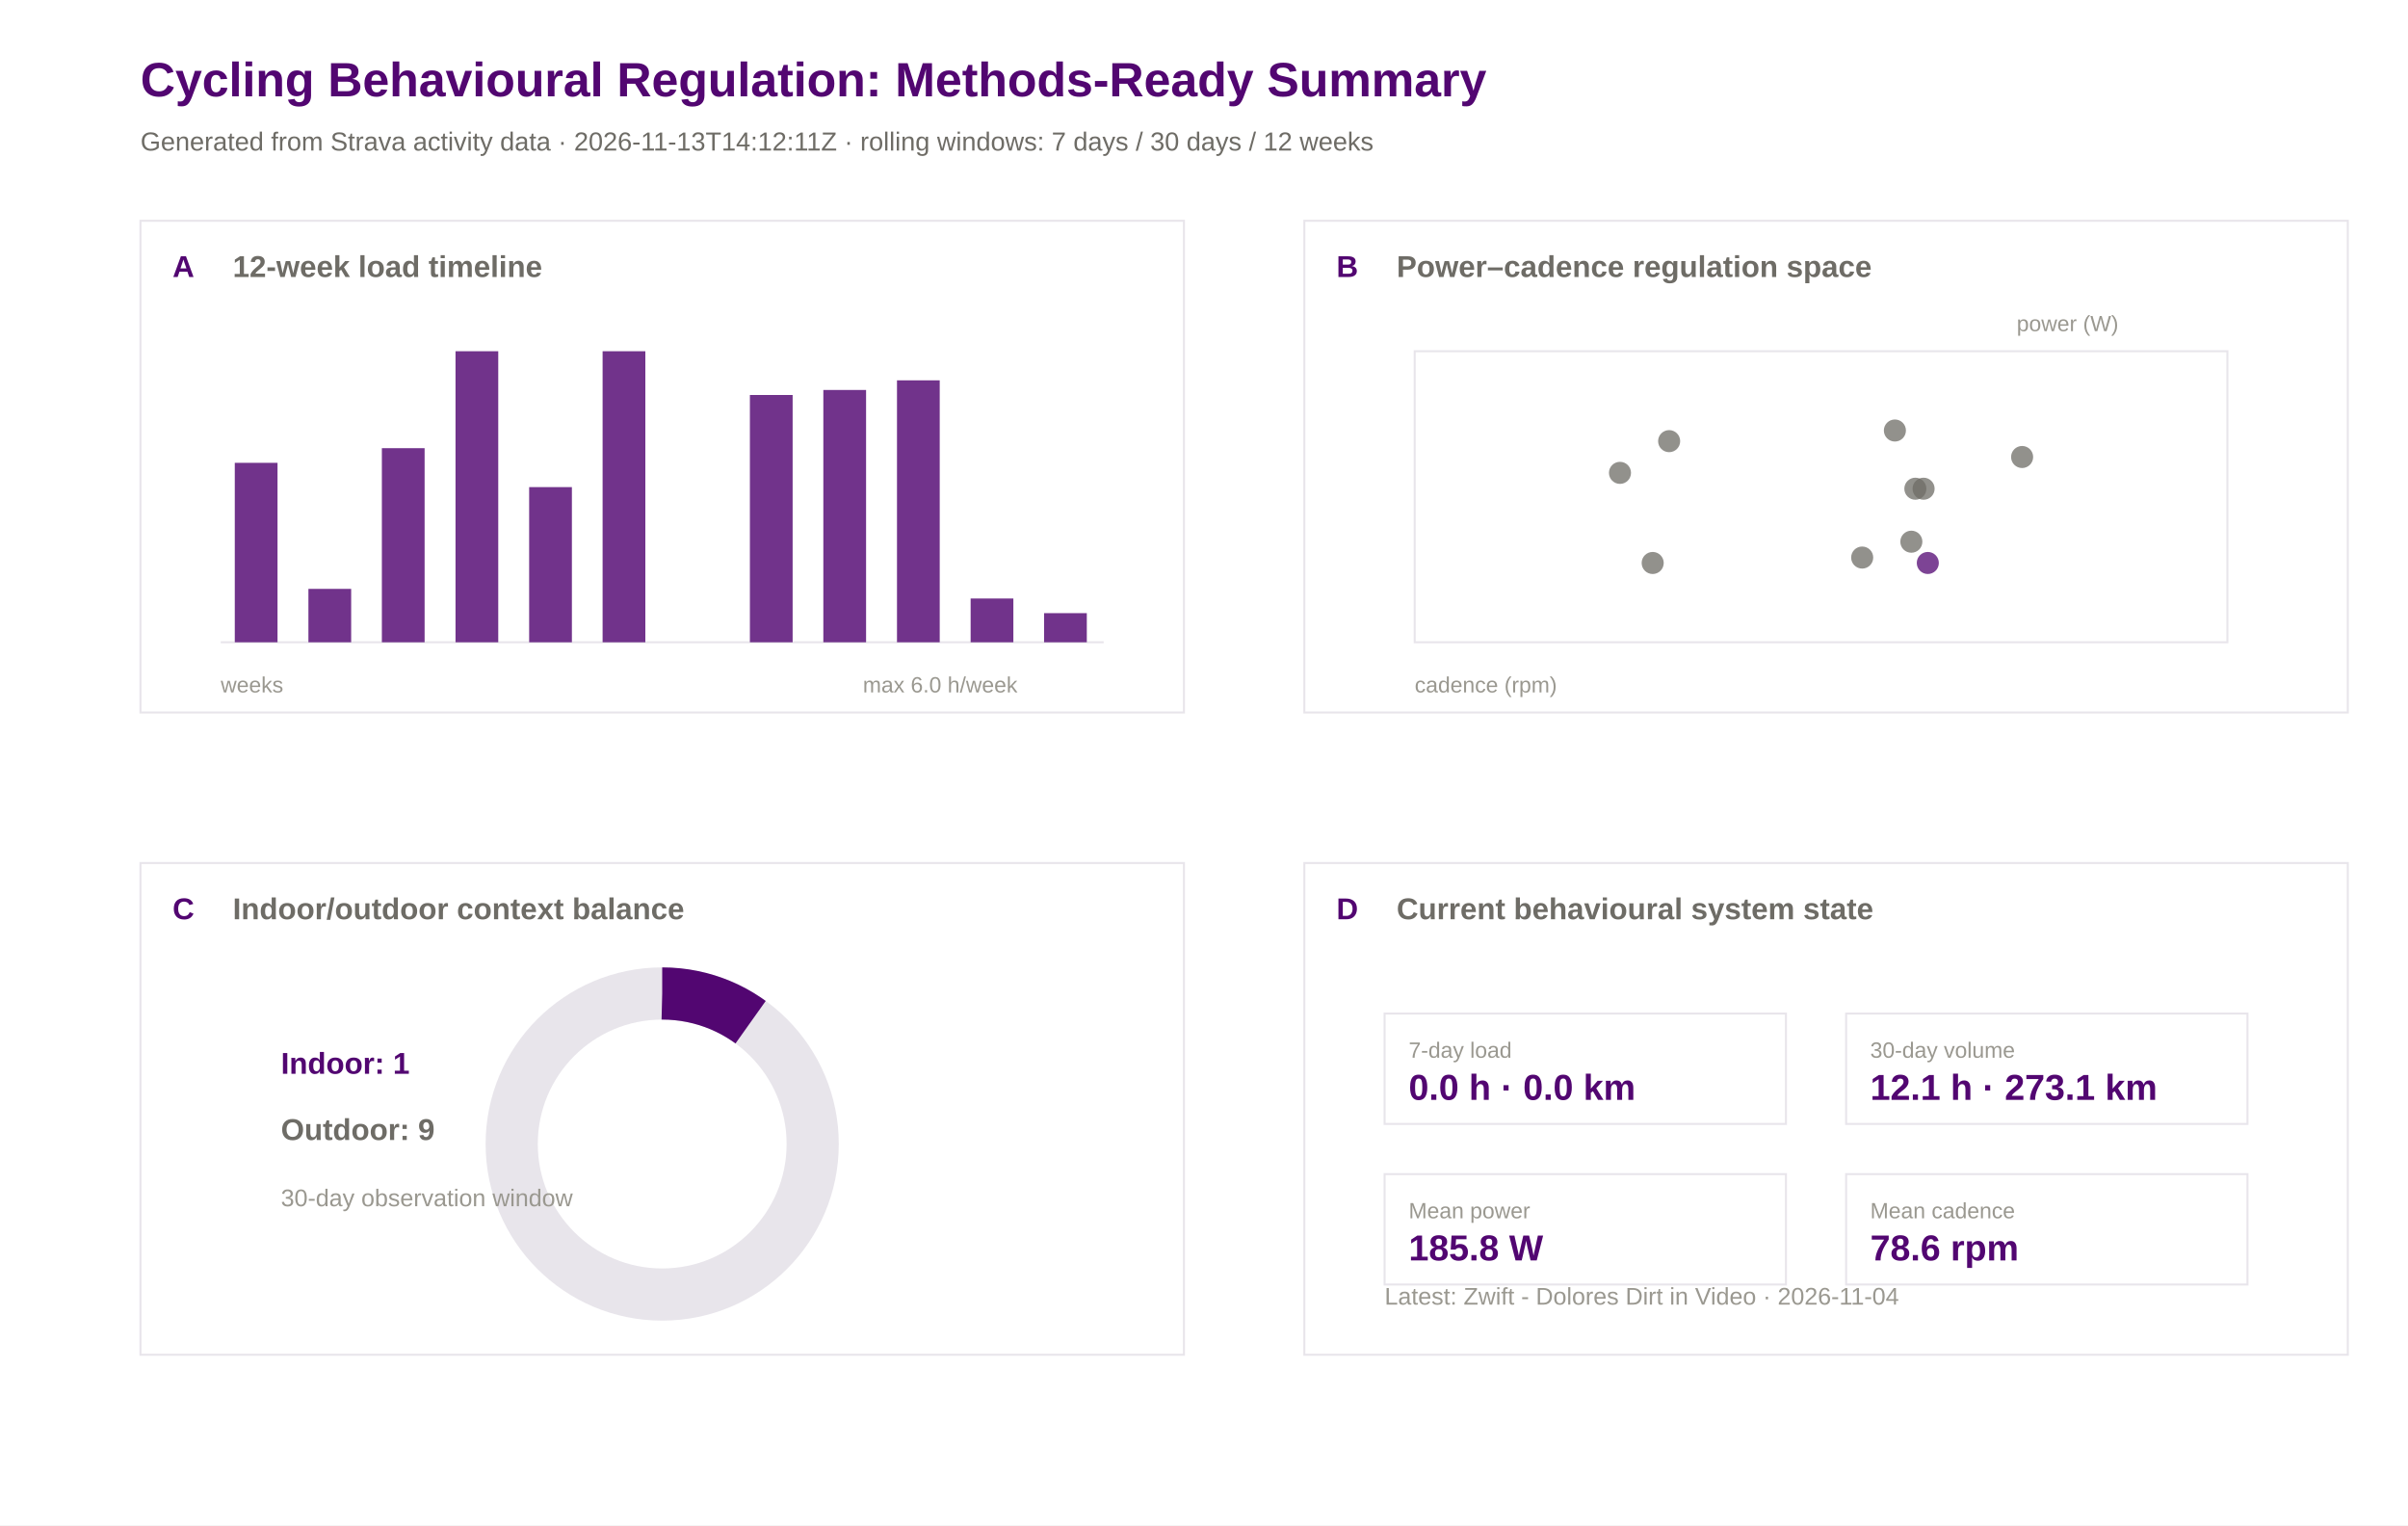
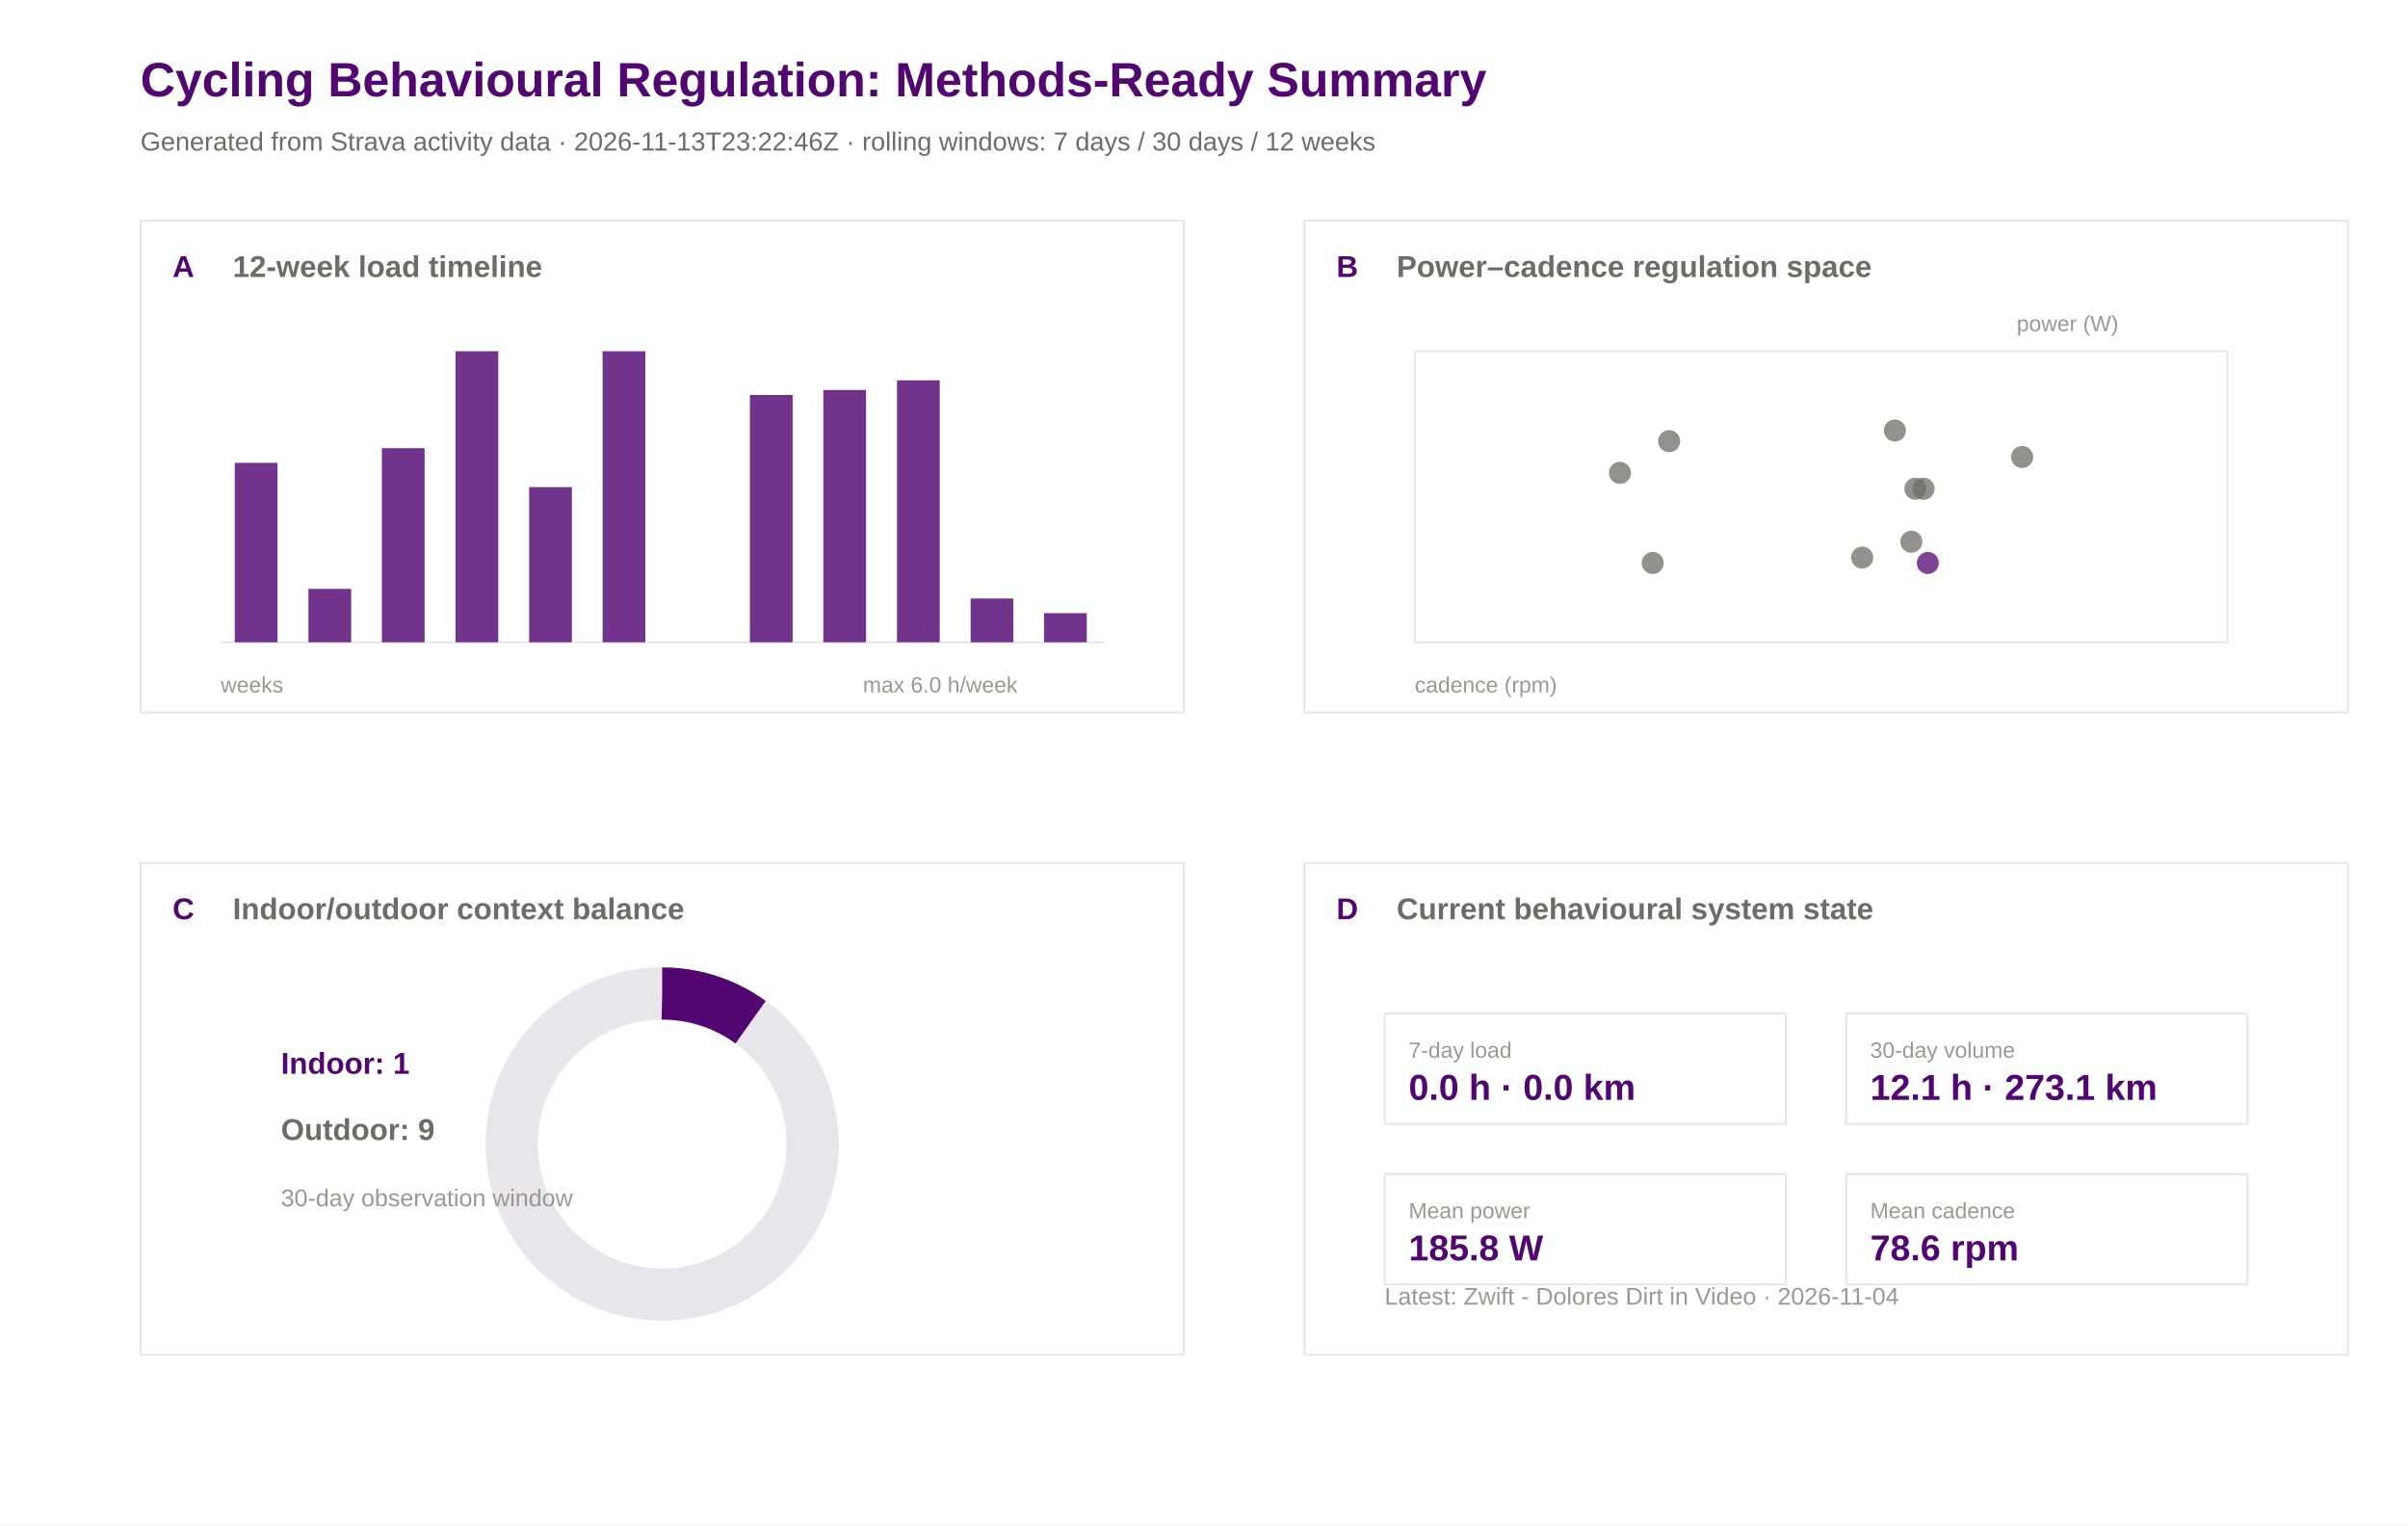
<svg xmlns="http://www.w3.org/2000/svg" width="1200" height="760" viewBox="0 0 1200 760">
  <rect width="100%" height="100%" fill="#ffffff" />
  <text x="70.0" y="48.0" font-family="Arial" font-size="24" font-weight="600" fill="#520671">Cycling Behavioural Regulation: Methods-Ready Summary</text>
-   <text x="70.0" y="75.0" font-family="Arial" font-size="13" font-weight="400" fill="#6e6c66">Generated from Strava activity data · 2026-11-13T14:12:11Z · rolling windows: 7 days / 30 days / 12 weeks</text>
+   <text x="70.0" y="75.0" font-family="Arial" font-size="13" font-weight="400" fill="#6e6c66">Generated from Strava activity data · 2026-11-13T23:22:46Z · rolling windows: 7 days / 30 days / 12 weeks</text>
  <rect x="70" y="110" width="520" height="245" fill="#ffffff" stroke="#e8e5eb" stroke-width="1" />
  <text x="86.0" y="138.0" font-family="Arial" font-size="15" font-weight="600" fill="#520671">A</text>
  <text x="116.0" y="138.0" font-family="Arial" font-size="15" font-weight="600" fill="#6e6c66">12-week load timeline</text>
  <rect x="650" y="110" width="520" height="245" fill="#ffffff" stroke="#e8e5eb" stroke-width="1" />
  <text x="666.0" y="138.0" font-family="Arial" font-size="15" font-weight="600" fill="#520671">B</text>
  <text x="696.0" y="138.0" font-family="Arial" font-size="15" font-weight="600" fill="#6e6c66">Power–cadence regulation space</text>
  <rect x="70" y="430" width="520" height="245" fill="#ffffff" stroke="#e8e5eb" stroke-width="1" />
  <text x="86.0" y="458.0" font-family="Arial" font-size="15" font-weight="600" fill="#520671">C</text>
  <text x="116.0" y="458.0" font-family="Arial" font-size="15" font-weight="600" fill="#6e6c66">Indoor/outdoor context balance</text>
  <rect x="650" y="430" width="520" height="245" fill="#ffffff" stroke="#e8e5eb" stroke-width="1" />
  <text x="666.0" y="458.0" font-family="Arial" font-size="15" font-weight="600" fill="#520671">D</text>
  <text x="696.0" y="458.0" font-family="Arial" font-size="15" font-weight="600" fill="#6e6c66">Current behavioural system state</text>
  <line x1="110" y1="320" x2="550" y2="320" stroke="#e8e5eb" />
  <rect x="117.0" y="230.6" width="21.3" height="89.4" fill="#520671" opacity="0.82" />
  <rect x="153.7" y="293.4" width="21.3" height="26.6" fill="#520671" opacity="0.82" />
  <rect x="190.3" y="223.3" width="21.3" height="96.7" fill="#520671" opacity="0.82" />
  <rect x="227.0" y="175.0" width="21.3" height="145.0" fill="#520671" opacity="0.82" />
  <rect x="263.7" y="242.7" width="21.3" height="77.3" fill="#520671" opacity="0.82" />
  <rect x="300.3" y="175.0" width="21.3" height="145.0" fill="#520671" opacity="0.82" />
  <rect x="337.0" y="320.0" width="21.3" height="0.0" fill="#520671" opacity="0.82" />
  <rect x="373.7" y="196.8" width="21.3" height="123.2" fill="#520671" opacity="0.82" />
  <rect x="410.3" y="194.3" width="21.3" height="125.7" fill="#520671" opacity="0.82" />
  <rect x="447.0" y="189.5" width="21.3" height="130.5" fill="#520671" opacity="0.82" />
  <rect x="483.7" y="298.2" width="21.3" height="21.8" fill="#520671" opacity="0.82" />
  <rect x="520.3" y="305.5" width="21.3" height="14.5" fill="#520671" opacity="0.82" />
  <text x="110.0" y="345.0" font-family="Arial" font-size="11" font-weight="400" fill="#9a9890">weeks</text>
  <text x="430.0" y="345.0" font-family="Arial" font-size="11" font-weight="400" fill="#9a9890">max 6.0 h/week</text>
  <rect x="705" y="175" width="405" height="145" fill="#ffffff" stroke="#e8e5eb" />
  <circle cx="958.6" cy="243.5" r="5.5" fill="#6e6c66" opacity="0.75" />
  <circle cx="952.5" cy="269.9" r="5.5" fill="#6e6c66" opacity="0.75" />
  <circle cx="928.0" cy="277.8" r="5.5" fill="#6e6c66" opacity="0.75" />
  <circle cx="954.5" cy="243.5" r="5.5" fill="#6e6c66" opacity="0.75" />
  <circle cx="831.8" cy="219.8" r="5.5" fill="#6e6c66" opacity="0.75" />
  <circle cx="807.3" cy="235.6" r="5.5" fill="#6e6c66" opacity="0.75" />
  <circle cx="823.6" cy="280.5" r="5.5" fill="#6e6c66" opacity="0.75" />
  <circle cx="1007.7" cy="227.7" r="5.5" fill="#6e6c66" opacity="0.75" />
  <circle cx="944.3" cy="214.5" r="5.5" fill="#6e6c66" opacity="0.75" />
  <circle cx="960.7" cy="280.5" r="5.5" fill="#520671" opacity="0.75" />
  <text x="705.0" y="345.0" font-family="Arial" font-size="11" font-weight="400" fill="#9a9890">cadence (rpm)</text>
  <text x="1005.0" y="165.0" font-family="Arial" font-size="11" font-weight="400" fill="#9a9890">power (W)</text>
  <circle cx="330" cy="570" r="75" fill="none" stroke="#e8e5eb" stroke-width="26" />
  <circle cx="330" cy="570" r="75" fill="none" stroke="#520671" stroke-width="26" stroke-dasharray="47.1 471.2" transform="rotate(-90 330 570)" />
  <text x="140.0" y="535.0" font-family="Arial" font-size="15" font-weight="600" fill="#520671">Indoor: 1</text>
  <text x="140.0" y="568.0" font-family="Arial" font-size="15" font-weight="600" fill="#6e6c66">Outdoor: 9</text>
  <text x="140.0" y="601.0" font-family="Arial" font-size="12" font-weight="400" fill="#9a9890">30-day observation window</text>
  <rect x="690" y="505" width="200" height="55" fill="#ffffff" stroke="#e8e5eb" />
  <text x="702.0" y="527.0" font-family="Arial" font-size="11" font-weight="500" fill="#9a9890">7-day load</text>
  <text x="702.0" y="548.0" font-family="Arial" font-size="18" font-weight="600" fill="#520671">0.0 h · 0.0 km</text>
  <rect x="920" y="505" width="200" height="55" fill="#ffffff" stroke="#e8e5eb" />
  <text x="932.0" y="527.0" font-family="Arial" font-size="11" font-weight="500" fill="#9a9890">30-day volume</text>
  <text x="932.0" y="548.0" font-family="Arial" font-size="18" font-weight="600" fill="#520671">12.1 h · 273.1 km</text>
  <rect x="690" y="585" width="200" height="55" fill="#ffffff" stroke="#e8e5eb" />
  <text x="702.0" y="607.0" font-family="Arial" font-size="11" font-weight="500" fill="#9a9890">Mean power</text>
  <text x="702.0" y="628.0" font-family="Arial" font-size="18" font-weight="600" fill="#520671">185.8 W</text>
  <rect x="920" y="585" width="200" height="55" fill="#ffffff" stroke="#e8e5eb" />
  <text x="932.0" y="607.0" font-family="Arial" font-size="11" font-weight="500" fill="#9a9890">Mean cadence</text>
  <text x="932.0" y="628.0" font-family="Arial" font-size="18" font-weight="600" fill="#520671">78.6 rpm</text>
  <text x="690.0" y="650.0" font-family="Arial" font-size="12" font-weight="400" fill="#9a9890">Latest: Zwift - Dolores Dirt in Video · 2026-11-04</text>
</svg>
